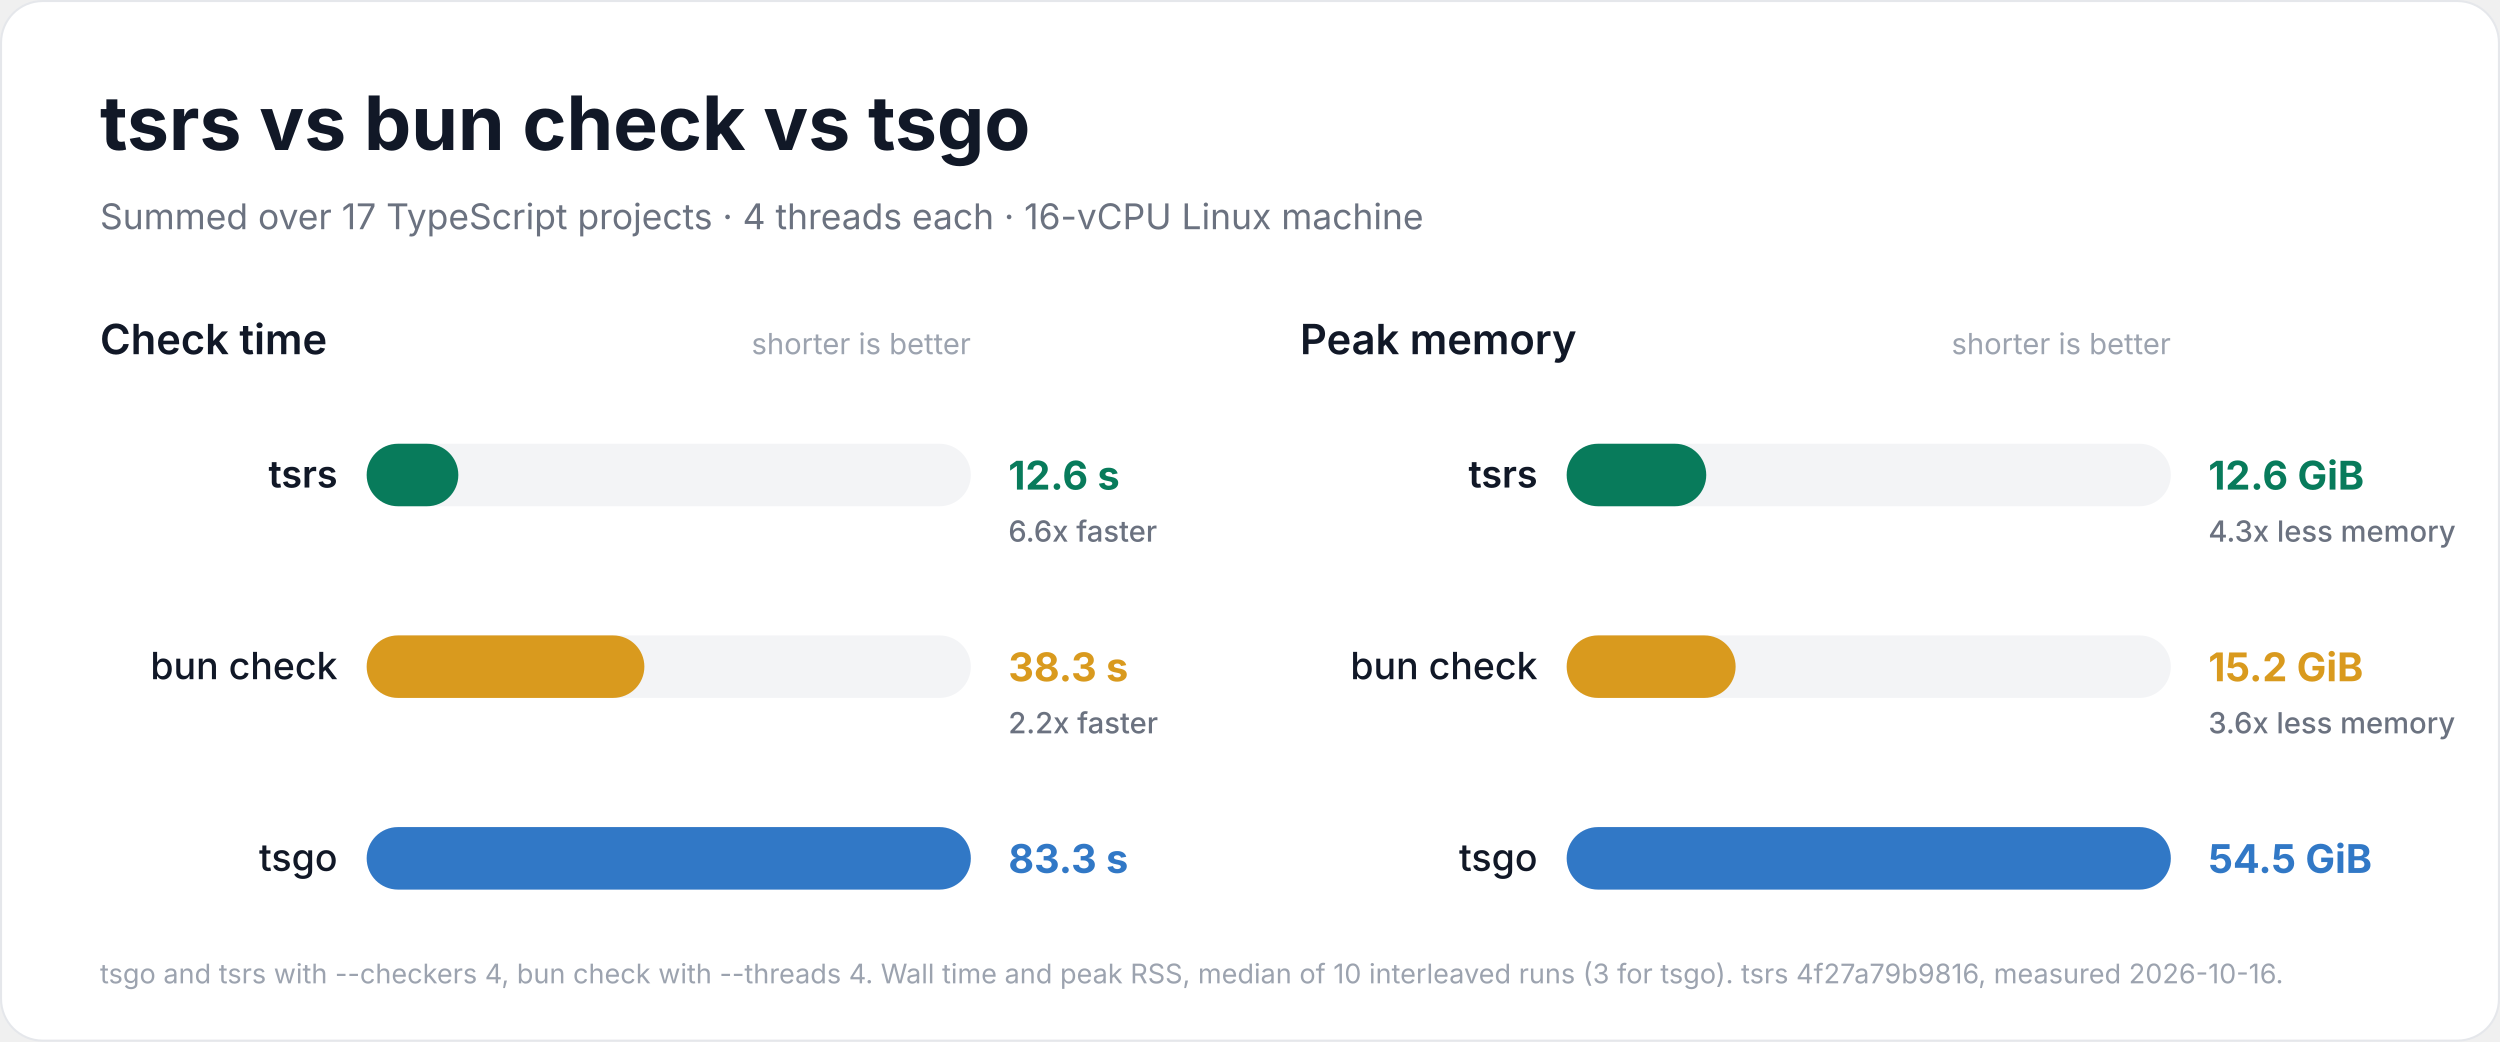
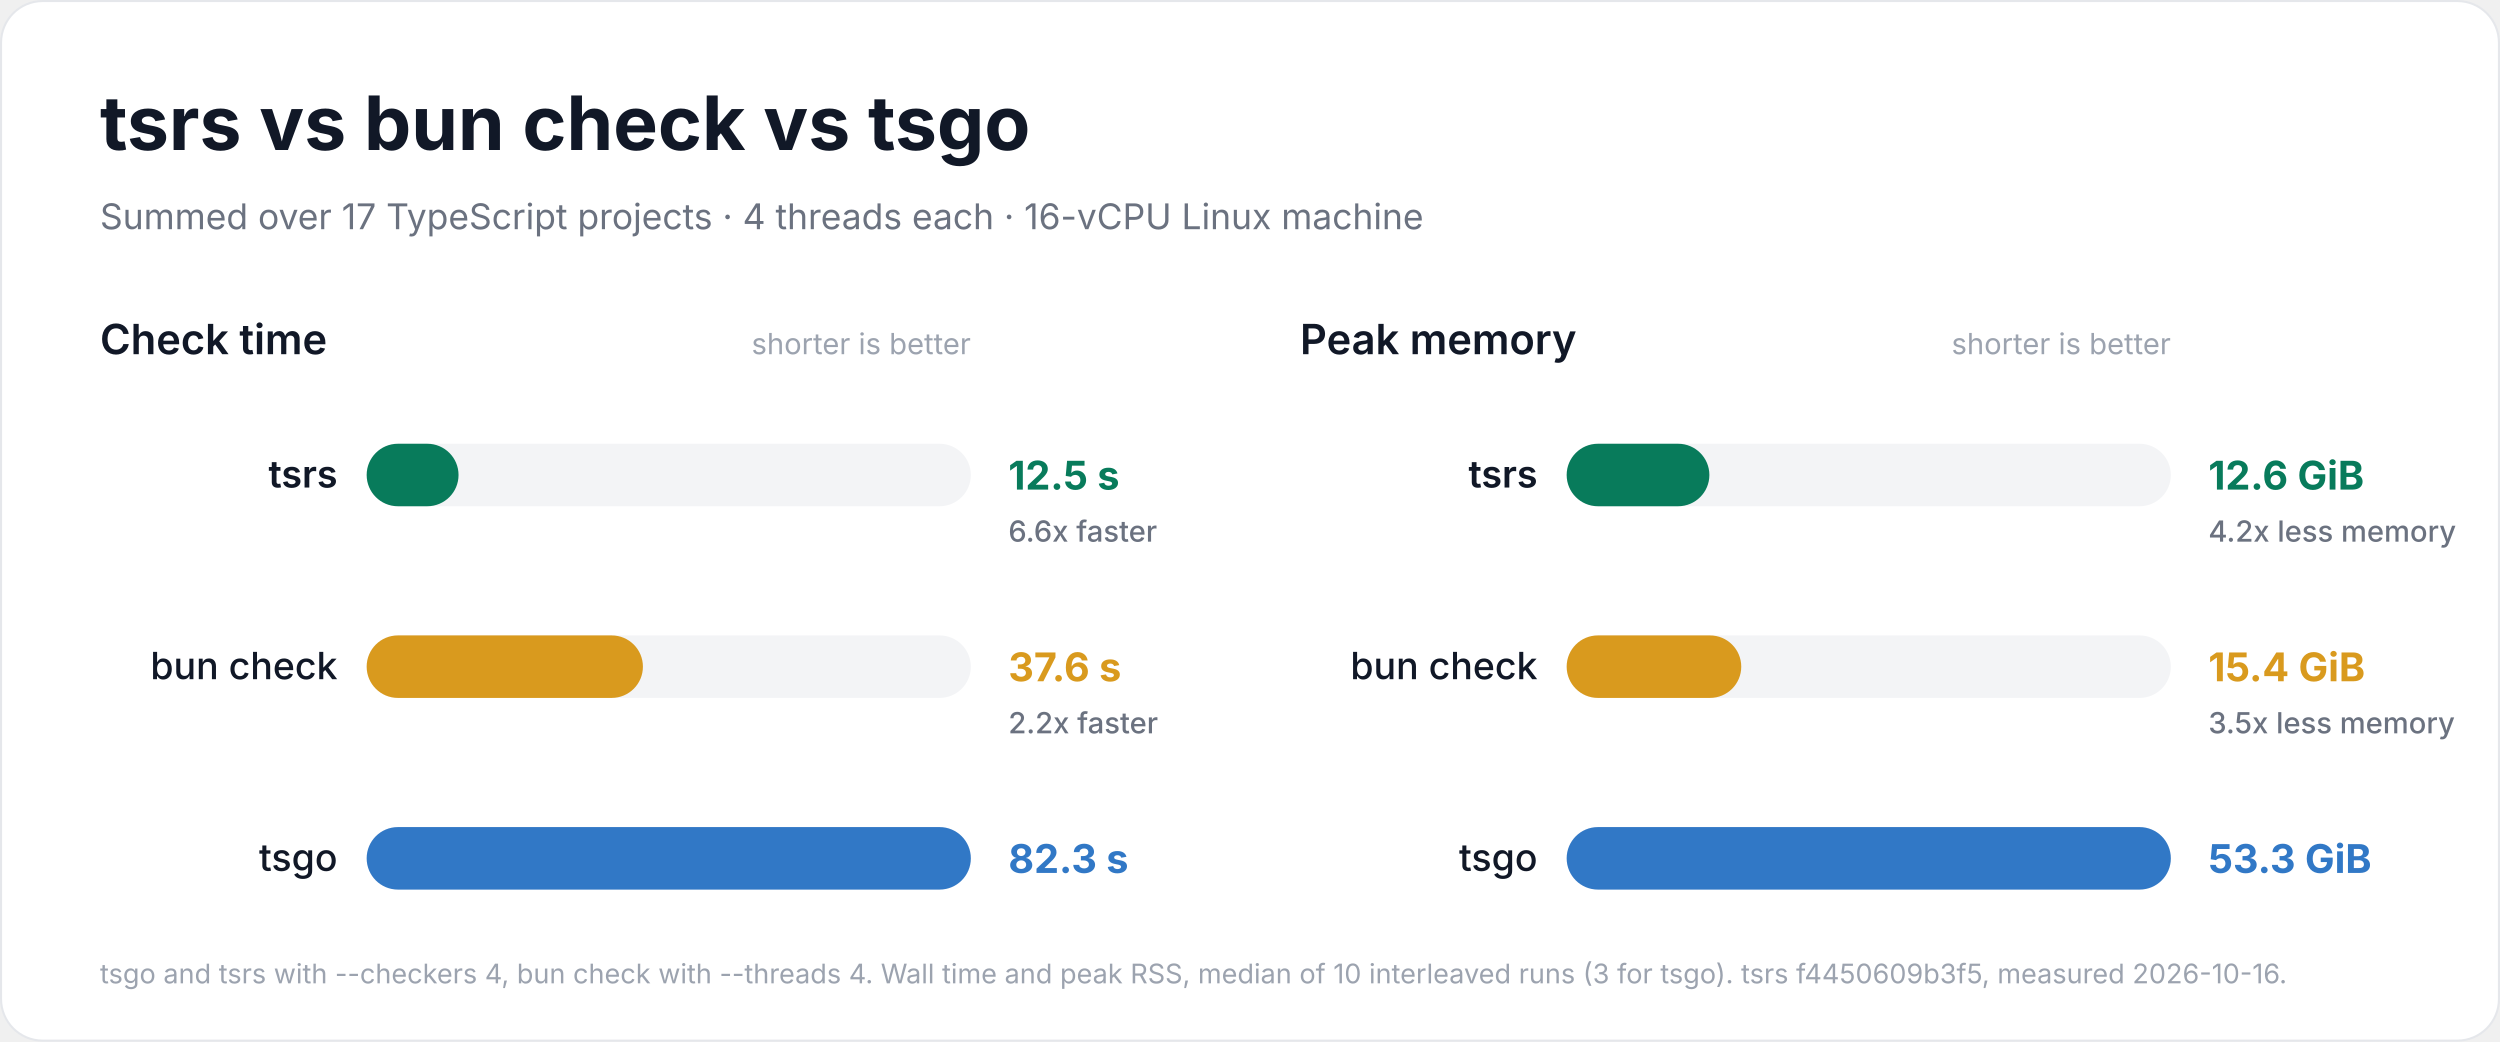
<svg xmlns="http://www.w3.org/2000/svg" width="1200" height="500" viewBox="0 0 1200 500" role="img" aria-labelledby="title description">
  <rect x="0.5" y="0.5" width="1199" height="499" rx="20" fill="#ffffff" stroke="#e5e7eb" />
  <g font-family="Inter, -apple-system, BlinkMacSystemFont, 'Segoe UI', Helvetica, Arial, sans-serif" fill="#111827">
    <text x="48" y="72" font-size="36" font-weight="700">tsrs vs bun check vs tsgo</text>
    <text x="48" y="110" font-size="17" font-weight="400" fill="#6b7280">Summed over 17 TypeScript projects · 4 threads each · 16-vCPU Linux machine</text>
    <g data-metric="wall_s">
      <text x="48" y="170" font-size="20" font-weight="600">Check time</text>
      <text x="466" y="170" font-size="14" font-weight="400" fill="#9ca3af" text-anchor="end">shorter is better</text>
-       <g data-compiler="tsrs" data-total="12.6355">
+       <g data-compiler="tsrs" data-total="12.519">
        <rect x="176" y="213.0" width="290" height="30" rx="15.0" fill="#f3f4f6" />
-         <rect x="176" y="213.0" width="44.0" height="30" rx="15.0" fill="#087b5b" />
+         <rect x="176" y="213.0" width="44.1" height="30" rx="15.0" fill="#087b5b" />
        <text x="162" y="234" font-size="18" font-weight="600" text-anchor="end">tsrs</text>
-         <text x="484" y="235" font-size="19" font-weight="700" fill="#087b5b">12.6 s</text>
+         <text x="484" y="235" font-size="19" font-weight="700" fill="#087b5b">12.5 s</text>
        <text x="484" y="260" font-size="14" font-weight="500" fill="#6b7280">6.6x faster</text>
      </g>
-       <g data-compiler="bun" data-total="38.3115">
+       <g data-compiler="bun" data-total="37.6055">
        <rect x="176" y="305.0" width="290" height="30" rx="15.0" fill="#f3f4f6" />
-         <rect x="176" y="305.0" width="133.3" height="30" rx="15.0" fill="#d99a1e" />
+         <rect x="176" y="305.0" width="132.6" height="30" rx="15.0" fill="#d99a1e" />
        <text x="162" y="326" font-size="18" font-weight="500" text-anchor="end">bun check</text>
-         <text x="484" y="327" font-size="19" font-weight="700" fill="#d99a1e">38.3 s</text>
+         <text x="484" y="327" font-size="19" font-weight="700" fill="#d99a1e">37.6 s</text>
        <text x="484" y="352" font-size="14" font-weight="500" fill="#6b7280">2.2x faster</text>
      </g>
-       <g data-compiler="tsgo" data-total="83.319">
+       <g data-compiler="tsgo" data-total="82.269">
        <rect x="176" y="397.0" width="290" height="30" rx="15.0" fill="#f3f4f6" />
        <rect x="176" y="397.0" width="290.0" height="30" rx="15.0" fill="#3178c6" />
        <text x="162" y="418" font-size="18" font-weight="500" text-anchor="end">tsgo</text>
-         <text x="484" y="419" font-size="19" font-weight="700" fill="#3178c6">83.3 s</text>
+         <text x="484" y="419" font-size="19" font-weight="700" fill="#3178c6">82.3 s</text>
      </g>
    </g>
    <g data-metric="peak_rss_bytes">
      <text x="624" y="170" font-size="20" font-weight="600">Peak memory</text>
      <text x="1042" y="170" font-size="14" font-weight="400" fill="#9ca3af" text-anchor="end">shorter is better</text>
-       <g data-compiler="tsrs" data-total="1.34986e+10">
+       <g data-compiler="tsrs" data-total="1.3502e+10">
        <rect x="752" y="213.0" width="290" height="30" rx="15.0" fill="#f3f4f6" />
-         <rect x="752" y="213.0" width="67.0" height="30" rx="15.0" fill="#087b5b" />
+         <rect x="752" y="213.0" width="68.5" height="30" rx="15.0" fill="#087b5b" />
        <text x="738" y="234" font-size="18" font-weight="600" text-anchor="end">tsrs</text>
        <text x="1060" y="235" font-size="19" font-weight="700" fill="#087b5b">12.6 GiB</text>
-         <text x="1060" y="260" font-size="14" font-weight="500" fill="#6b7280">4.3x less memory</text>
+         <text x="1060" y="260" font-size="14" font-weight="500" fill="#6b7280">4.2x less memory</text>
      </g>
-       <g data-compiler="bun" data-total="1.63466e+10">
+       <g data-compiler="bun" data-total="1.65211e+10">
        <rect x="752" y="305.0" width="290" height="30" rx="15.0" fill="#f3f4f6" />
-         <rect x="752" y="305.0" width="81.1" height="30" rx="15.0" fill="#d99a1e" />
+         <rect x="752" y="305.0" width="83.8" height="30" rx="15.0" fill="#d99a1e" />
        <text x="738" y="326" font-size="18" font-weight="500" text-anchor="end">bun check</text>
-         <text x="1060" y="327" font-size="19" font-weight="700" fill="#d99a1e">15.2 GiB</text>
-         <text x="1060" y="352" font-size="14" font-weight="500" fill="#6b7280">3.6x less memory</text>
+         <text x="1060" y="327" font-size="19" font-weight="700" fill="#d99a1e">15.4 GiB</text>
+         <text x="1060" y="352" font-size="14" font-weight="500" fill="#6b7280">3.5x less memory</text>
      </g>
-       <g data-compiler="tsgo" data-total="5.84654e+10">
+       <g data-compiler="tsgo" data-total="5.71963e+10">
        <rect x="752" y="397.0" width="290" height="30" rx="15.0" fill="#f3f4f6" />
        <rect x="752" y="397.0" width="290.0" height="30" rx="15.0" fill="#3178c6" />
        <text x="738" y="418" font-size="18" font-weight="500" text-anchor="end">tsgo</text>
-         <text x="1060" y="419" font-size="19" font-weight="700" fill="#3178c6">54.5 GiB</text>
+         <text x="1060" y="419" font-size="19" font-weight="700" fill="#3178c6">53.3 GiB</text>
      </g>
    </g>
-     <text x="48" y="472" font-size="13" font-weight="400" fill="#9ca3af">tsgo and tsrs with --checkers 4, bun check with --threads 4. Wall time and peak RSS, median of 10 interleaved runs (3 for tsgo). tsrs 4f27a79b9816, measured 2026-10-16.</text>
+     <text x="48" y="472" font-size="13" font-weight="400" fill="#9ca3af">tsgo and tsrs with --checkers 4, bun check with --threads 4. Wall time and peak RSS, median of 10 interleaved runs (3 for tsgo). tsrs f4450609b3f5, measured 2026-10-16.</text>
  </g>
</svg>
